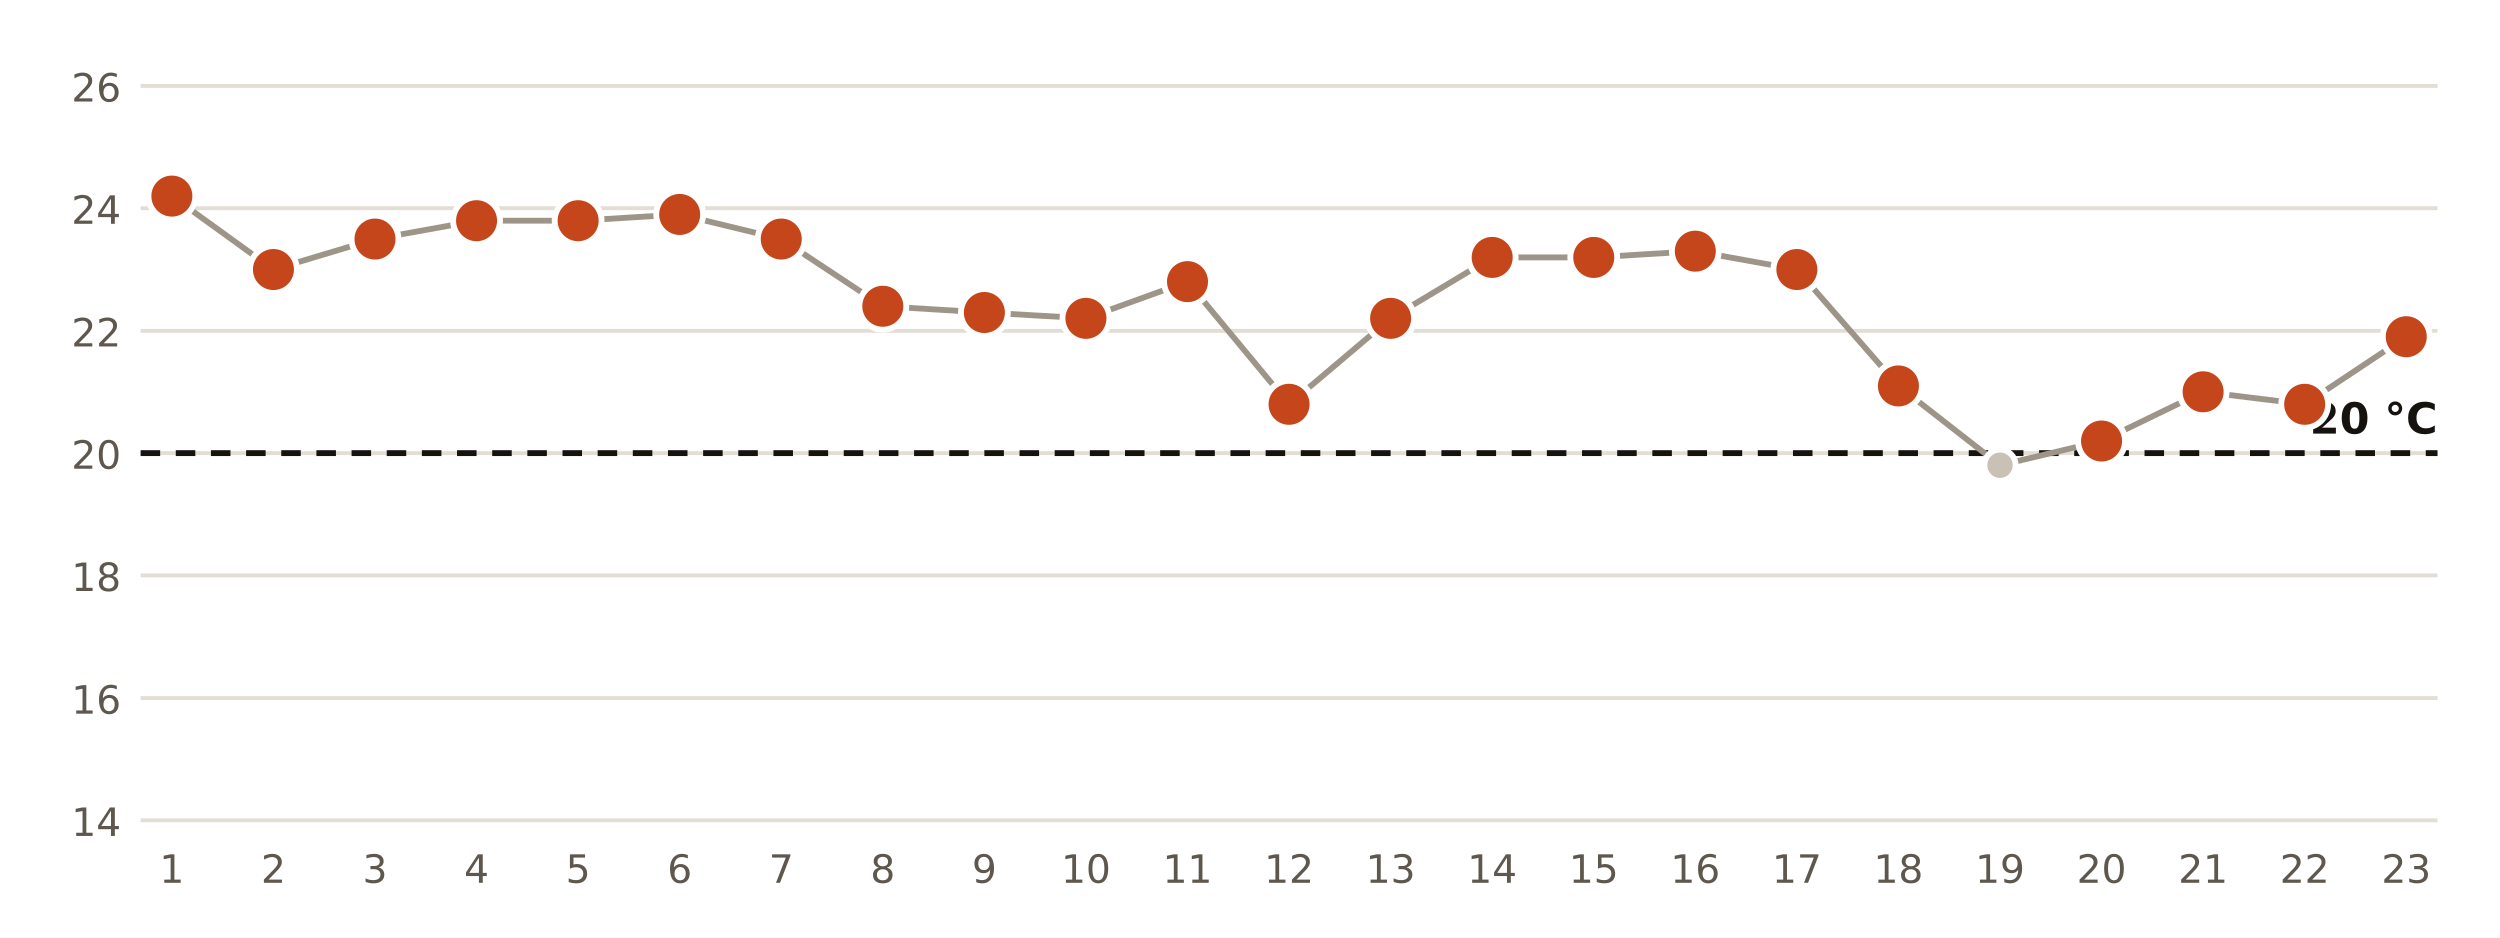
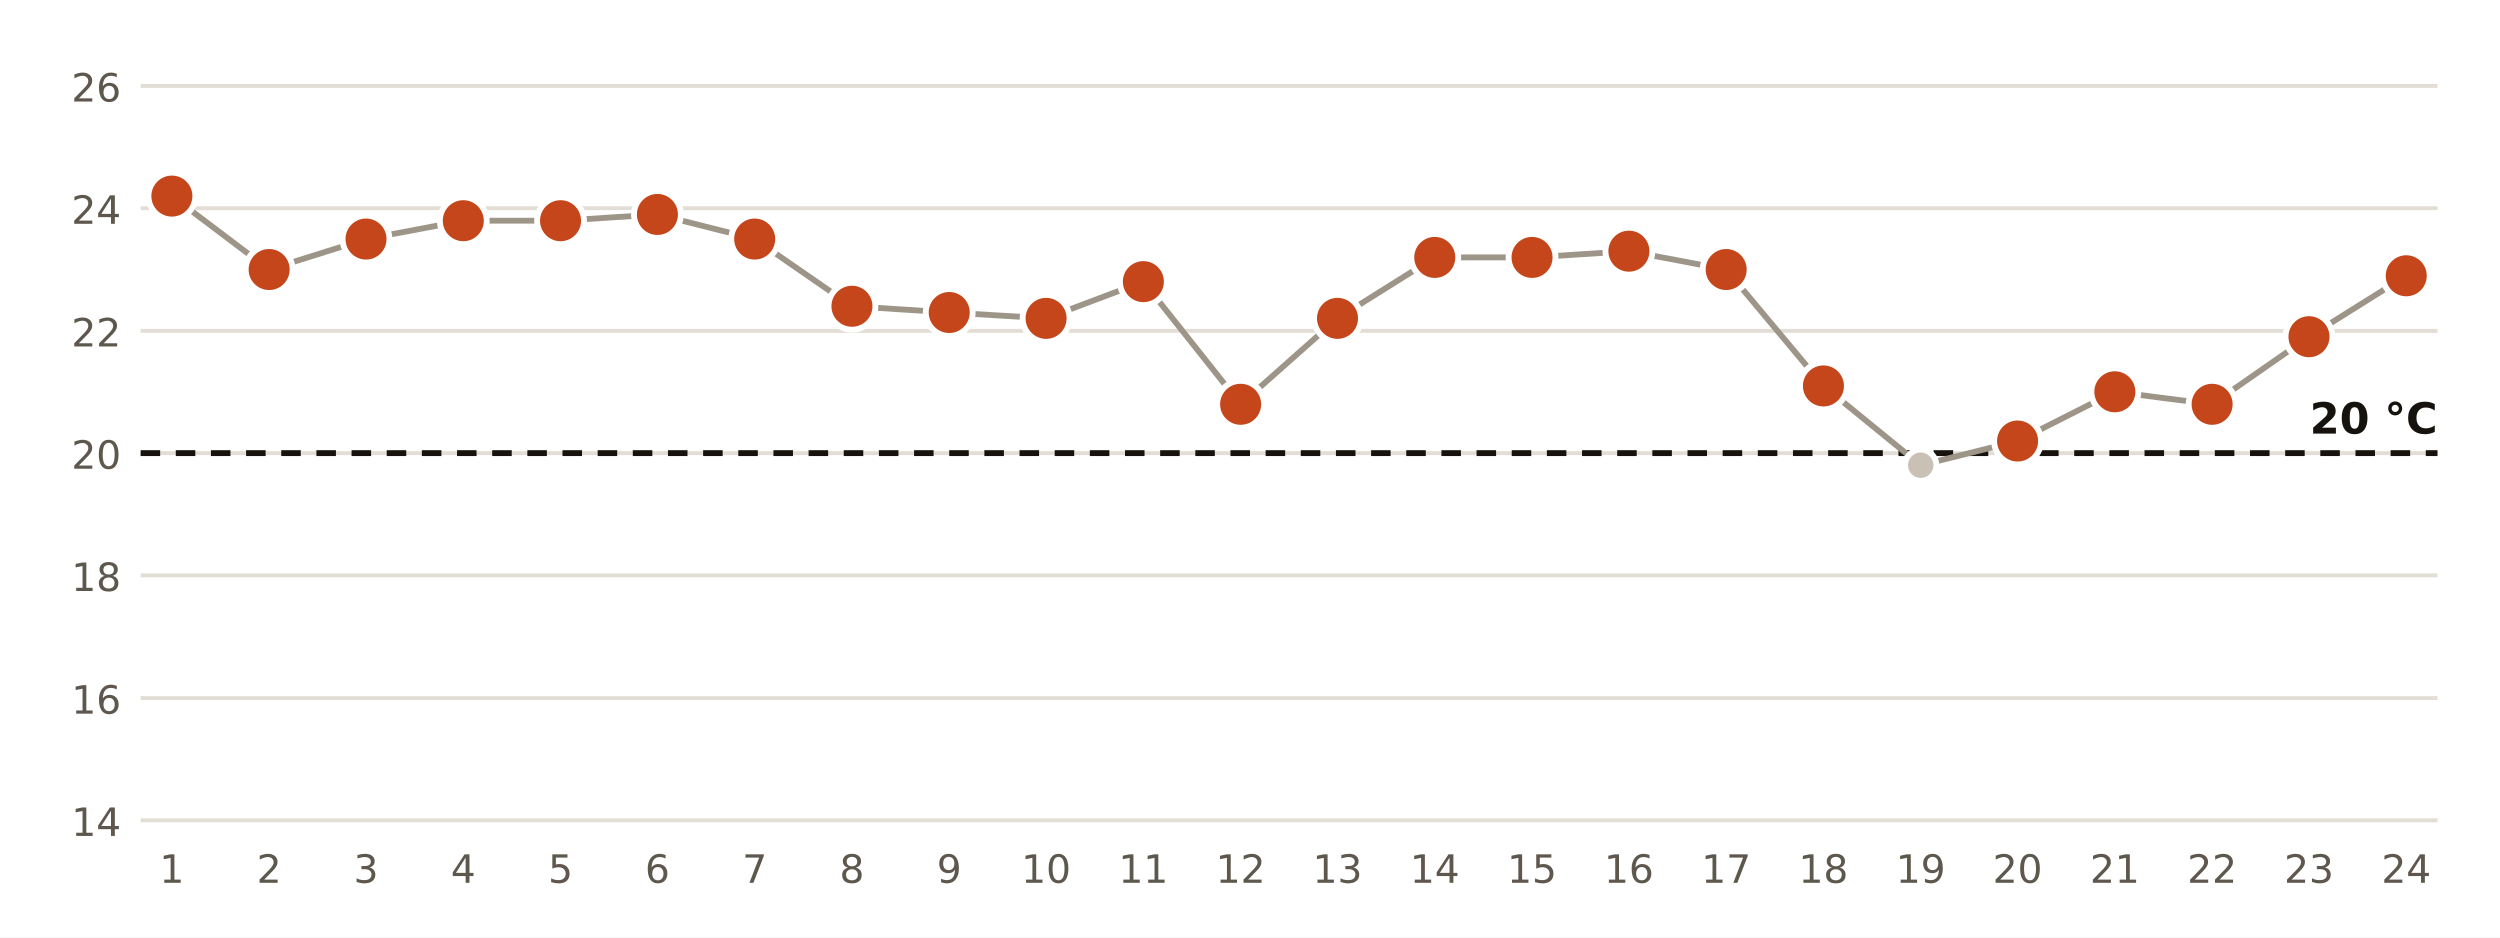
<svg xmlns="http://www.w3.org/2000/svg" viewBox="0 0 640 240" width="640" height="240" role="img" aria-label="Temperatura mínima diaria en la estación de AEMET de Las Palmas de G. C., Pl. de la Feria">
  <rect width="640" height="240" fill="#FFFFFF" />
  <line x1="36" x2="624" y1="210.0" y2="210.0" stroke="#E3DED5" stroke-width="1" />
  <text x="31.0" y="214.0" font-size="10" fill="#5E574E" text-anchor="end" font-weight="400" font-family="Public Sans, DejaVu Sans, Arial, sans-serif">14</text>
  <line x1="36" x2="624" y1="178.7" y2="178.7" stroke="#E3DED5" stroke-width="1" />
  <text x="31.0" y="182.7" font-size="10" fill="#5E574E" text-anchor="end" font-weight="400" font-family="Public Sans, DejaVu Sans, Arial, sans-serif">16</text>
  <line x1="36" x2="624" y1="147.3" y2="147.3" stroke="#E3DED5" stroke-width="1" />
  <text x="31.0" y="151.3" font-size="10" fill="#5E574E" text-anchor="end" font-weight="400" font-family="Public Sans, DejaVu Sans, Arial, sans-serif">18</text>
  <line x1="36" x2="624" y1="116.0" y2="116.0" stroke="#E3DED5" stroke-width="1" />
  <text x="31.0" y="120.0" font-size="10" fill="#5E574E" text-anchor="end" font-weight="400" font-family="Public Sans, DejaVu Sans, Arial, sans-serif">20</text>
  <line x1="36" x2="624" y1="84.7" y2="84.7" stroke="#E3DED5" stroke-width="1" />
  <text x="31.0" y="88.7" font-size="10" fill="#5E574E" text-anchor="end" font-weight="400" font-family="Public Sans, DejaVu Sans, Arial, sans-serif">22</text>
  <line x1="36" x2="624" y1="53.3" y2="53.3" stroke="#E3DED5" stroke-width="1" />
  <text x="31.0" y="57.3" font-size="10" fill="#5E574E" text-anchor="end" font-weight="400" font-family="Public Sans, DejaVu Sans, Arial, sans-serif">24</text>
  <line x1="36" x2="624" y1="22.0" y2="22.0" stroke="#E3DED5" stroke-width="1" />
  <text x="31.0" y="26.0" font-size="10" fill="#5E574E" text-anchor="end" font-weight="400" font-family="Public Sans, DejaVu Sans, Arial, sans-serif">26</text>
  <line x1="36" x2="624" y1="116.0" y2="116.0" stroke="#16130F" stroke-width="1.5" stroke-dasharray="5 4" />
  <text x="624.0" y="111.0" font-size="11" fill="#16130F" text-anchor="end" font-weight="700" font-family="Public Sans, DejaVu Sans, Arial, sans-serif">20 °C</text>
-   <polyline points="44.0,50.2 70.0,69.0 96.0,61.2 122.0,56.5 148.0,56.5 174.0,54.9 200.0,61.2 226.0,78.4 252.0,80.0 278.0,81.5 304.0,72.1 330.0,103.5 356.0,81.5 382.0,65.9 408.0,65.9 434.0,64.3 460.0,69.0 486.0,98.8 512.0,119.1 538.0,112.9 564.0,100.3 590.0,103.5 616.0,86.2" fill="none" stroke="#9E9589" stroke-width="1.5" />
+   <polyline points="44.0,50.2 68.9,69.0 93.7,61.2 118.6,56.5 143.5,56.5 168.3,54.9 193.2,61.2 218.1,78.4 243.0,80.0 267.8,81.5 292.7,72.1 317.6,103.5 342.4,81.5 367.3,65.9 392.2,65.9 417.0,64.3 441.9,69.0 466.8,98.8 491.7,119.1 516.5,112.9 541.4,100.3 566.3,103.5 591.1,86.2 616.0,70.6" fill="none" stroke="#9E9589" stroke-width="1.5" />
  <circle cx="44.0" cy="50.2" r="6" fill="#C4461A" stroke="#FFFFFF" stroke-width="1.5" />
  <text x="44.0" y="226.0" font-size="10" fill="#5E574E" text-anchor="middle" font-weight="400" font-family="Public Sans, DejaVu Sans, Arial, sans-serif">1</text>
-   <circle cx="70.0" cy="69.0" r="6" fill="#C4461A" stroke="#FFFFFF" stroke-width="1.5" />
-   <text x="70.0" y="226.0" font-size="10" fill="#5E574E" text-anchor="middle" font-weight="400" font-family="Public Sans, DejaVu Sans, Arial, sans-serif">2</text>
-   <circle cx="96.0" cy="61.2" r="6" fill="#C4461A" stroke="#FFFFFF" stroke-width="1.5" />
-   <text x="96.0" y="226.0" font-size="10" fill="#5E574E" text-anchor="middle" font-weight="400" font-family="Public Sans, DejaVu Sans, Arial, sans-serif">3</text>
-   <circle cx="122.0" cy="56.5" r="6" fill="#C4461A" stroke="#FFFFFF" stroke-width="1.5" />
-   <text x="122.0" y="226.0" font-size="10" fill="#5E574E" text-anchor="middle" font-weight="400" font-family="Public Sans, DejaVu Sans, Arial, sans-serif">4</text>
-   <circle cx="148.0" cy="56.5" r="6" fill="#C4461A" stroke="#FFFFFF" stroke-width="1.5" />
-   <text x="148.0" y="226.0" font-size="10" fill="#5E574E" text-anchor="middle" font-weight="400" font-family="Public Sans, DejaVu Sans, Arial, sans-serif">5</text>
-   <circle cx="174.0" cy="54.9" r="6" fill="#C4461A" stroke="#FFFFFF" stroke-width="1.5" />
-   <text x="174.0" y="226.0" font-size="10" fill="#5E574E" text-anchor="middle" font-weight="400" font-family="Public Sans, DejaVu Sans, Arial, sans-serif">6</text>
-   <circle cx="200.0" cy="61.2" r="6" fill="#C4461A" stroke="#FFFFFF" stroke-width="1.5" />
-   <text x="200.0" y="226.0" font-size="10" fill="#5E574E" text-anchor="middle" font-weight="400" font-family="Public Sans, DejaVu Sans, Arial, sans-serif">7</text>
-   <circle cx="226.0" cy="78.4" r="6" fill="#C4461A" stroke="#FFFFFF" stroke-width="1.5" />
-   <text x="226.0" y="226.0" font-size="10" fill="#5E574E" text-anchor="middle" font-weight="400" font-family="Public Sans, DejaVu Sans, Arial, sans-serif">8</text>
-   <circle cx="252.0" cy="80.0" r="6" fill="#C4461A" stroke="#FFFFFF" stroke-width="1.5" />
-   <text x="252.0" y="226.0" font-size="10" fill="#5E574E" text-anchor="middle" font-weight="400" font-family="Public Sans, DejaVu Sans, Arial, sans-serif">9</text>
-   <circle cx="278.0" cy="81.5" r="6" fill="#C4461A" stroke="#FFFFFF" stroke-width="1.5" />
-   <text x="278.0" y="226.0" font-size="10" fill="#5E574E" text-anchor="middle" font-weight="400" font-family="Public Sans, DejaVu Sans, Arial, sans-serif">10</text>
-   <circle cx="304.0" cy="72.1" r="6" fill="#C4461A" stroke="#FFFFFF" stroke-width="1.5" />
-   <text x="304.0" y="226.0" font-size="10" fill="#5E574E" text-anchor="middle" font-weight="400" font-family="Public Sans, DejaVu Sans, Arial, sans-serif">11</text>
-   <circle cx="330.0" cy="103.5" r="6" fill="#C4461A" stroke="#FFFFFF" stroke-width="1.5" />
-   <text x="330.0" y="226.0" font-size="10" fill="#5E574E" text-anchor="middle" font-weight="400" font-family="Public Sans, DejaVu Sans, Arial, sans-serif">12</text>
-   <circle cx="356.0" cy="81.5" r="6" fill="#C4461A" stroke="#FFFFFF" stroke-width="1.5" />
-   <text x="356.0" y="226.0" font-size="10" fill="#5E574E" text-anchor="middle" font-weight="400" font-family="Public Sans, DejaVu Sans, Arial, sans-serif">13</text>
-   <circle cx="382.0" cy="65.9" r="6" fill="#C4461A" stroke="#FFFFFF" stroke-width="1.5" />
-   <text x="382.0" y="226.0" font-size="10" fill="#5E574E" text-anchor="middle" font-weight="400" font-family="Public Sans, DejaVu Sans, Arial, sans-serif">14</text>
-   <circle cx="408.0" cy="65.9" r="6" fill="#C4461A" stroke="#FFFFFF" stroke-width="1.5" />
-   <text x="408.0" y="226.0" font-size="10" fill="#5E574E" text-anchor="middle" font-weight="400" font-family="Public Sans, DejaVu Sans, Arial, sans-serif">15</text>
-   <circle cx="434.0" cy="64.3" r="6" fill="#C4461A" stroke="#FFFFFF" stroke-width="1.5" />
-   <text x="434.0" y="226.0" font-size="10" fill="#5E574E" text-anchor="middle" font-weight="400" font-family="Public Sans, DejaVu Sans, Arial, sans-serif">16</text>
-   <circle cx="460.0" cy="69.0" r="6" fill="#C4461A" stroke="#FFFFFF" stroke-width="1.5" />
-   <text x="460.0" y="226.0" font-size="10" fill="#5E574E" text-anchor="middle" font-weight="400" font-family="Public Sans, DejaVu Sans, Arial, sans-serif">17</text>
-   <circle cx="486.0" cy="98.8" r="6" fill="#C4461A" stroke="#FFFFFF" stroke-width="1.5" />
-   <text x="486.0" y="226.0" font-size="10" fill="#5E574E" text-anchor="middle" font-weight="400" font-family="Public Sans, DejaVu Sans, Arial, sans-serif">18</text>
-   <circle cx="512.0" cy="119.1" r="4" fill="#C9C1B6" stroke="#FFFFFF" stroke-width="1.5" />
-   <text x="512.0" y="226.0" font-size="10" fill="#5E574E" text-anchor="middle" font-weight="400" font-family="Public Sans, DejaVu Sans, Arial, sans-serif">19</text>
-   <circle cx="538.0" cy="112.9" r="6" fill="#C4461A" stroke="#FFFFFF" stroke-width="1.5" />
-   <text x="538.0" y="226.0" font-size="10" fill="#5E574E" text-anchor="middle" font-weight="400" font-family="Public Sans, DejaVu Sans, Arial, sans-serif">20</text>
-   <circle cx="564.0" cy="100.3" r="6" fill="#C4461A" stroke="#FFFFFF" stroke-width="1.5" />
-   <text x="564.0" y="226.0" font-size="10" fill="#5E574E" text-anchor="middle" font-weight="400" font-family="Public Sans, DejaVu Sans, Arial, sans-serif">21</text>
-   <circle cx="590.0" cy="103.5" r="6" fill="#C4461A" stroke="#FFFFFF" stroke-width="1.5" />
-   <text x="590.0" y="226.0" font-size="10" fill="#5E574E" text-anchor="middle" font-weight="400" font-family="Public Sans, DejaVu Sans, Arial, sans-serif">22</text>
-   <circle cx="616.0" cy="86.2" r="6" fill="#C4461A" stroke="#FFFFFF" stroke-width="1.5" />
-   <text x="616.0" y="226.0" font-size="10" fill="#5E574E" text-anchor="middle" font-weight="400" font-family="Public Sans, DejaVu Sans, Arial, sans-serif">23</text>
+   <circle cx="68.9" cy="69.0" r="6" fill="#C4461A" stroke="#FFFFFF" stroke-width="1.5" />
+   <text x="68.9" y="226.0" font-size="10" fill="#5E574E" text-anchor="middle" font-weight="400" font-family="Public Sans, DejaVu Sans, Arial, sans-serif">2</text>
+   <circle cx="93.7" cy="61.2" r="6" fill="#C4461A" stroke="#FFFFFF" stroke-width="1.5" />
+   <text x="93.7" y="226.0" font-size="10" fill="#5E574E" text-anchor="middle" font-weight="400" font-family="Public Sans, DejaVu Sans, Arial, sans-serif">3</text>
+   <circle cx="118.6" cy="56.5" r="6" fill="#C4461A" stroke="#FFFFFF" stroke-width="1.5" />
+   <text x="118.6" y="226.0" font-size="10" fill="#5E574E" text-anchor="middle" font-weight="400" font-family="Public Sans, DejaVu Sans, Arial, sans-serif">4</text>
+   <circle cx="143.5" cy="56.5" r="6" fill="#C4461A" stroke="#FFFFFF" stroke-width="1.5" />
+   <text x="143.5" y="226.0" font-size="10" fill="#5E574E" text-anchor="middle" font-weight="400" font-family="Public Sans, DejaVu Sans, Arial, sans-serif">5</text>
+   <circle cx="168.3" cy="54.9" r="6" fill="#C4461A" stroke="#FFFFFF" stroke-width="1.5" />
+   <text x="168.3" y="226.0" font-size="10" fill="#5E574E" text-anchor="middle" font-weight="400" font-family="Public Sans, DejaVu Sans, Arial, sans-serif">6</text>
+   <circle cx="193.2" cy="61.2" r="6" fill="#C4461A" stroke="#FFFFFF" stroke-width="1.5" />
+   <text x="193.2" y="226.0" font-size="10" fill="#5E574E" text-anchor="middle" font-weight="400" font-family="Public Sans, DejaVu Sans, Arial, sans-serif">7</text>
+   <circle cx="218.1" cy="78.4" r="6" fill="#C4461A" stroke="#FFFFFF" stroke-width="1.5" />
+   <text x="218.1" y="226.0" font-size="10" fill="#5E574E" text-anchor="middle" font-weight="400" font-family="Public Sans, DejaVu Sans, Arial, sans-serif">8</text>
+   <circle cx="243.0" cy="80.0" r="6" fill="#C4461A" stroke="#FFFFFF" stroke-width="1.5" />
+   <text x="243.0" y="226.0" font-size="10" fill="#5E574E" text-anchor="middle" font-weight="400" font-family="Public Sans, DejaVu Sans, Arial, sans-serif">9</text>
+   <circle cx="267.8" cy="81.5" r="6" fill="#C4461A" stroke="#FFFFFF" stroke-width="1.5" />
+   <text x="267.8" y="226.0" font-size="10" fill="#5E574E" text-anchor="middle" font-weight="400" font-family="Public Sans, DejaVu Sans, Arial, sans-serif">10</text>
+   <circle cx="292.7" cy="72.1" r="6" fill="#C4461A" stroke="#FFFFFF" stroke-width="1.5" />
+   <text x="292.7" y="226.0" font-size="10" fill="#5E574E" text-anchor="middle" font-weight="400" font-family="Public Sans, DejaVu Sans, Arial, sans-serif">11</text>
+   <circle cx="317.6" cy="103.5" r="6" fill="#C4461A" stroke="#FFFFFF" stroke-width="1.5" />
+   <text x="317.6" y="226.0" font-size="10" fill="#5E574E" text-anchor="middle" font-weight="400" font-family="Public Sans, DejaVu Sans, Arial, sans-serif">12</text>
+   <circle cx="342.4" cy="81.5" r="6" fill="#C4461A" stroke="#FFFFFF" stroke-width="1.5" />
+   <text x="342.4" y="226.0" font-size="10" fill="#5E574E" text-anchor="middle" font-weight="400" font-family="Public Sans, DejaVu Sans, Arial, sans-serif">13</text>
+   <circle cx="367.3" cy="65.9" r="6" fill="#C4461A" stroke="#FFFFFF" stroke-width="1.5" />
+   <text x="367.3" y="226.0" font-size="10" fill="#5E574E" text-anchor="middle" font-weight="400" font-family="Public Sans, DejaVu Sans, Arial, sans-serif">14</text>
+   <circle cx="392.2" cy="65.9" r="6" fill="#C4461A" stroke="#FFFFFF" stroke-width="1.5" />
+   <text x="392.2" y="226.0" font-size="10" fill="#5E574E" text-anchor="middle" font-weight="400" font-family="Public Sans, DejaVu Sans, Arial, sans-serif">15</text>
+   <circle cx="417.0" cy="64.3" r="6" fill="#C4461A" stroke="#FFFFFF" stroke-width="1.5" />
+   <text x="417.0" y="226.0" font-size="10" fill="#5E574E" text-anchor="middle" font-weight="400" font-family="Public Sans, DejaVu Sans, Arial, sans-serif">16</text>
+   <circle cx="441.9" cy="69.0" r="6" fill="#C4461A" stroke="#FFFFFF" stroke-width="1.5" />
+   <text x="441.9" y="226.0" font-size="10" fill="#5E574E" text-anchor="middle" font-weight="400" font-family="Public Sans, DejaVu Sans, Arial, sans-serif">17</text>
+   <circle cx="466.8" cy="98.8" r="6" fill="#C4461A" stroke="#FFFFFF" stroke-width="1.5" />
+   <text x="466.8" y="226.0" font-size="10" fill="#5E574E" text-anchor="middle" font-weight="400" font-family="Public Sans, DejaVu Sans, Arial, sans-serif">18</text>
+   <circle cx="491.7" cy="119.1" r="4" fill="#C9C1B6" stroke="#FFFFFF" stroke-width="1.5" />
+   <text x="491.7" y="226.0" font-size="10" fill="#5E574E" text-anchor="middle" font-weight="400" font-family="Public Sans, DejaVu Sans, Arial, sans-serif">19</text>
+   <circle cx="516.5" cy="112.9" r="6" fill="#C4461A" stroke="#FFFFFF" stroke-width="1.5" />
+   <text x="516.5" y="226.0" font-size="10" fill="#5E574E" text-anchor="middle" font-weight="400" font-family="Public Sans, DejaVu Sans, Arial, sans-serif">20</text>
+   <circle cx="541.4" cy="100.3" r="6" fill="#C4461A" stroke="#FFFFFF" stroke-width="1.5" />
+   <text x="541.4" y="226.0" font-size="10" fill="#5E574E" text-anchor="middle" font-weight="400" font-family="Public Sans, DejaVu Sans, Arial, sans-serif">21</text>
+   <circle cx="566.3" cy="103.5" r="6" fill="#C4461A" stroke="#FFFFFF" stroke-width="1.5" />
+   <text x="566.3" y="226.0" font-size="10" fill="#5E574E" text-anchor="middle" font-weight="400" font-family="Public Sans, DejaVu Sans, Arial, sans-serif">22</text>
+   <circle cx="591.1" cy="86.2" r="6" fill="#C4461A" stroke="#FFFFFF" stroke-width="1.5" />
+   <text x="591.1" y="226.0" font-size="10" fill="#5E574E" text-anchor="middle" font-weight="400" font-family="Public Sans, DejaVu Sans, Arial, sans-serif">23</text>
+   <circle cx="616.0" cy="70.6" r="6" fill="#C4461A" stroke="#FFFFFF" stroke-width="1.5" />
+   <text x="616.0" y="226.0" font-size="10" fill="#5E574E" text-anchor="middle" font-weight="400" font-family="Public Sans, DejaVu Sans, Arial, sans-serif">24</text>
</svg>
